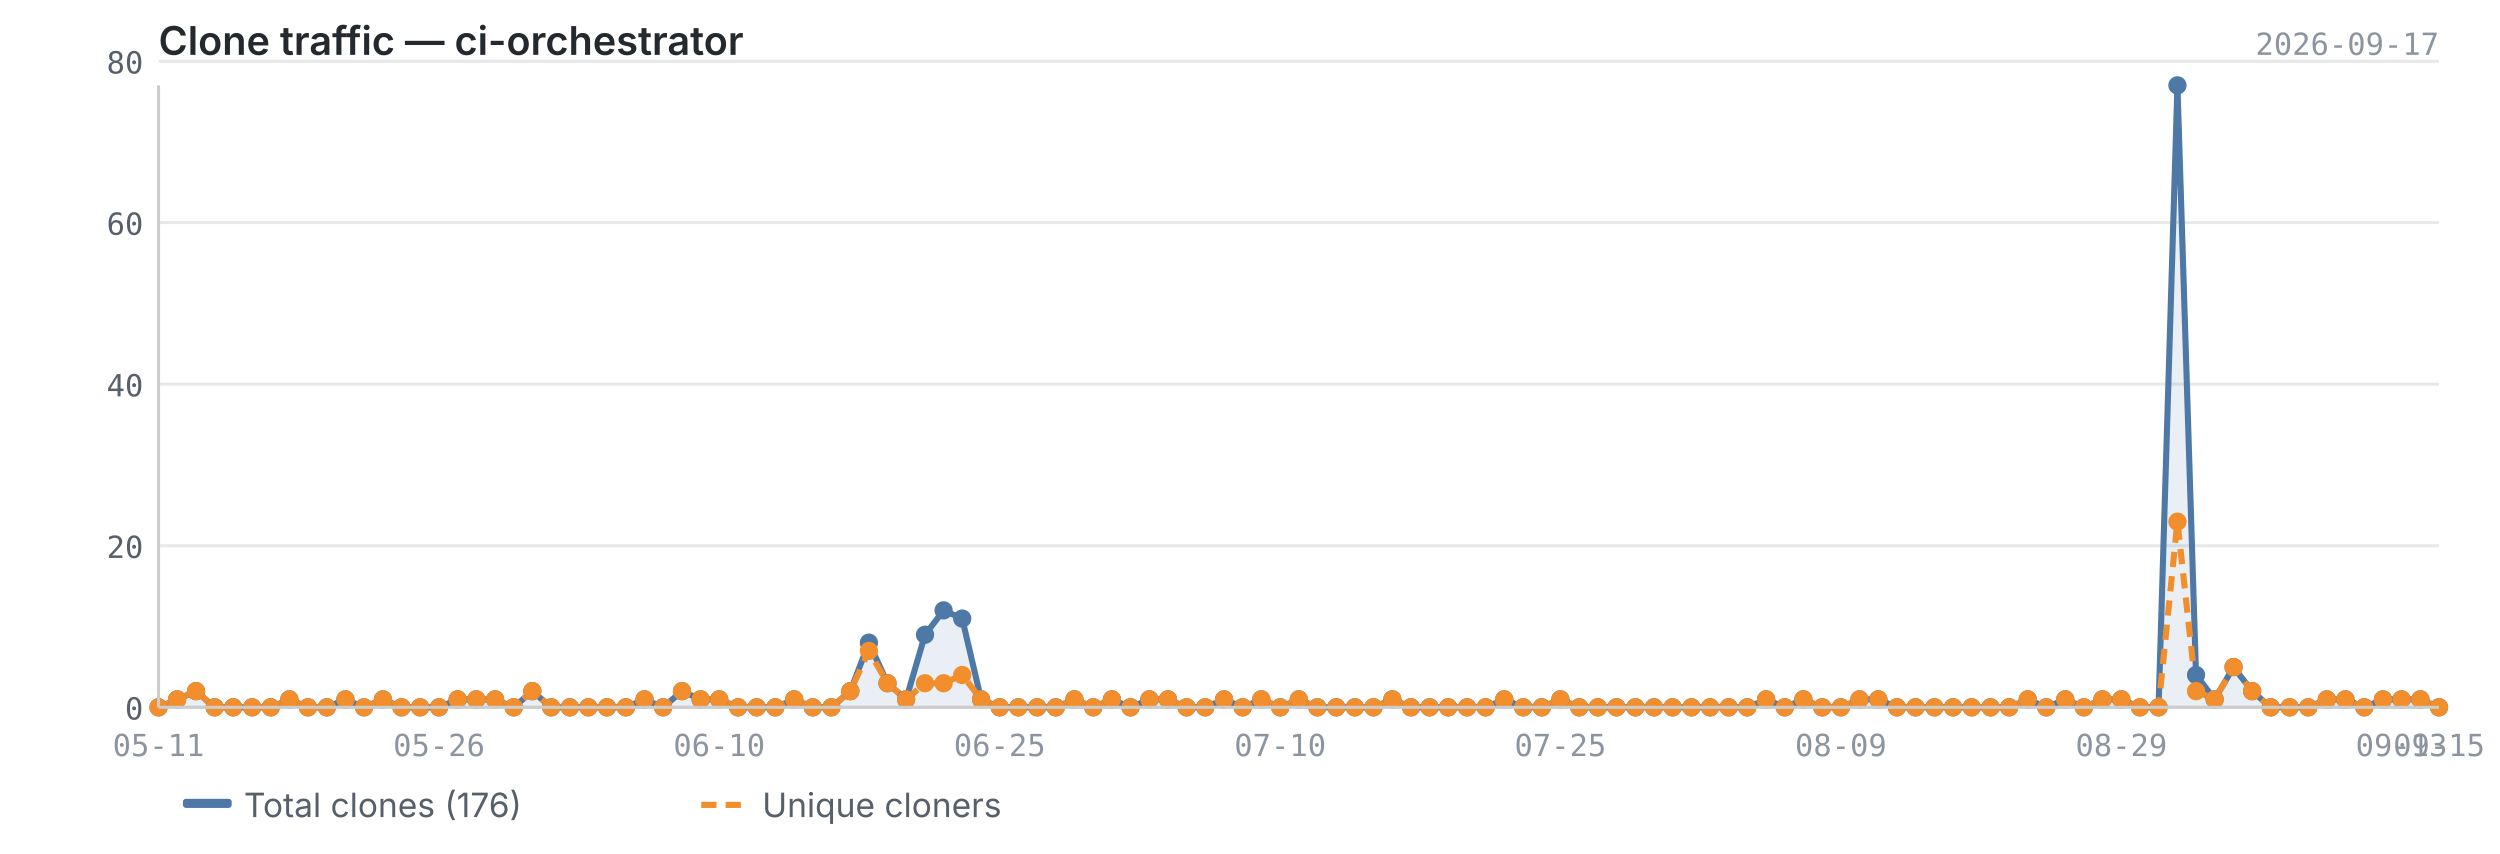
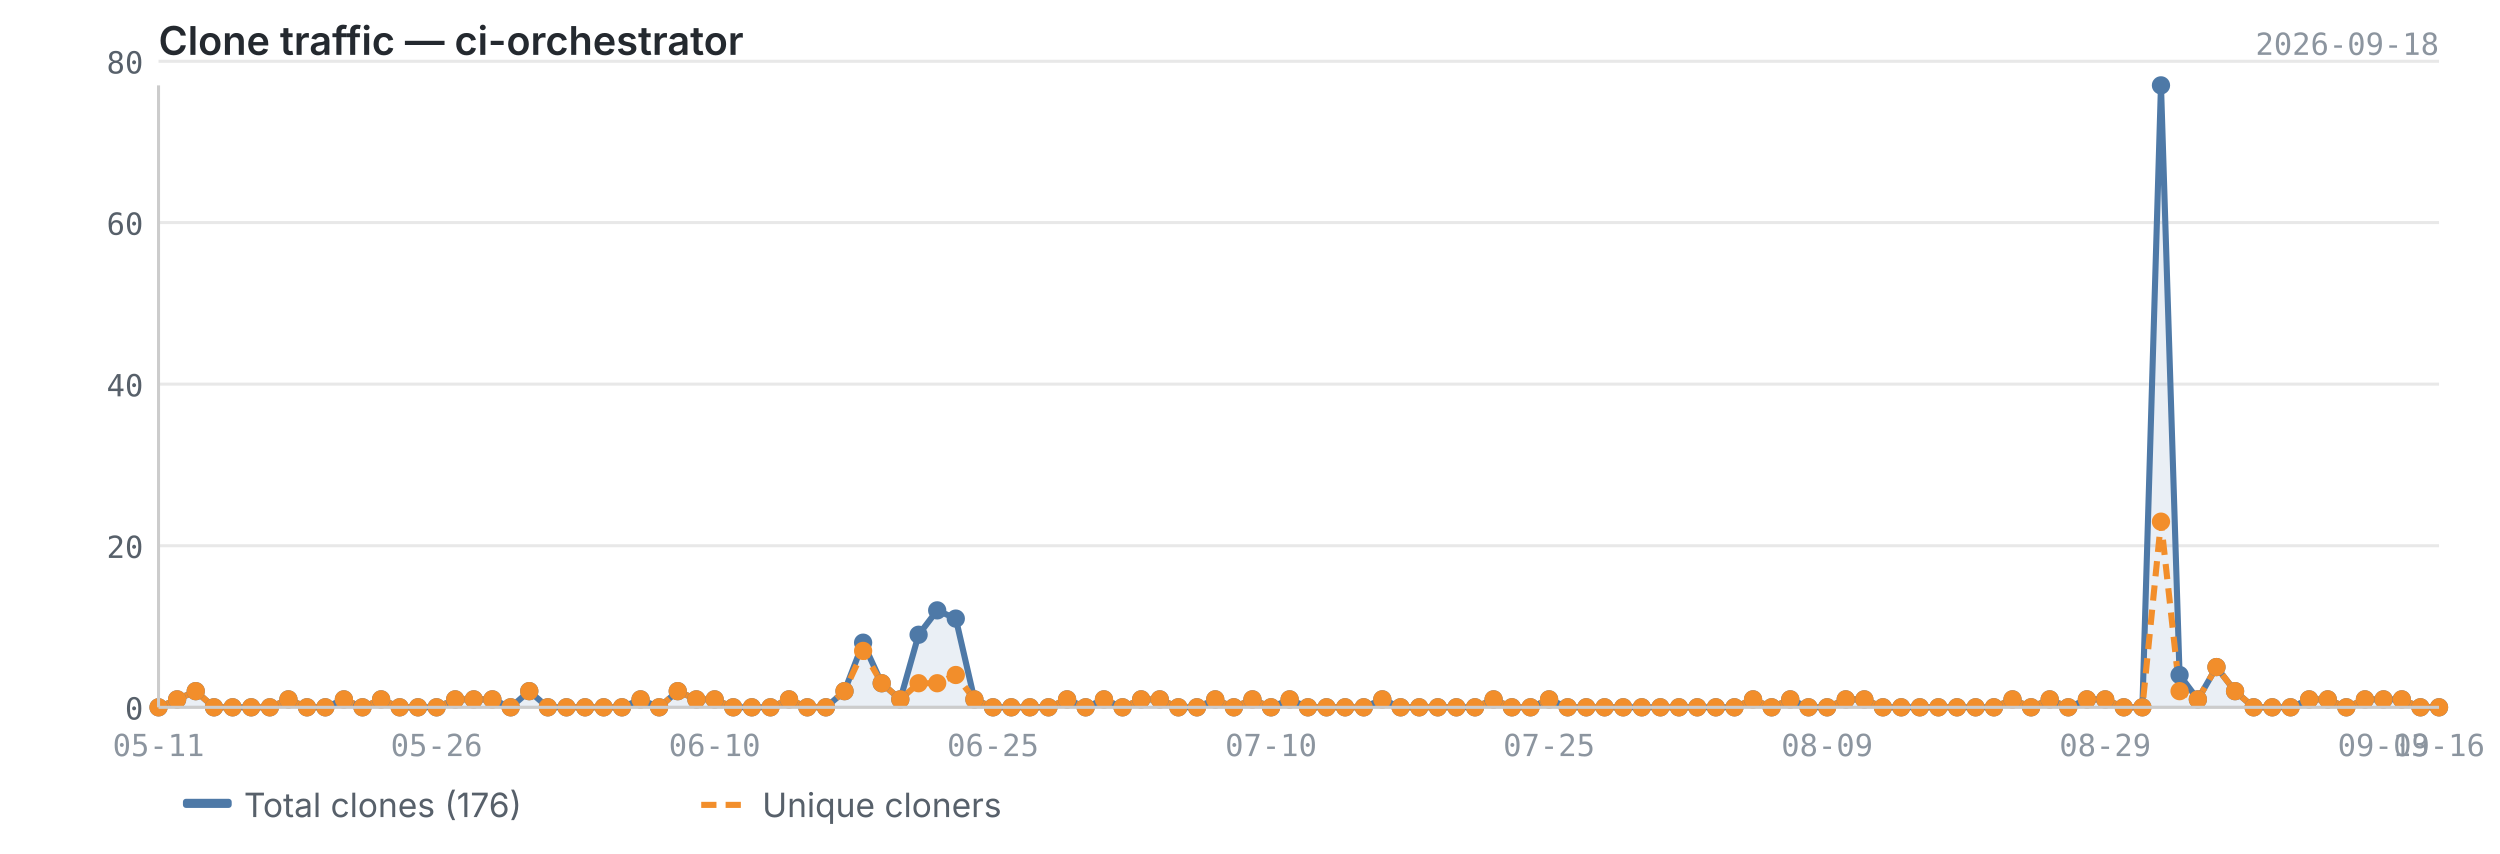
<svg xmlns="http://www.w3.org/2000/svg" viewBox="0 0 820 280" width="820" height="280">
  <text x="52" y="18" font-size="13" font-weight="600" fill="#24292f" font-family="-apple-system, BlinkMacSystemFont, 'Segoe UI', sans-serif">Clone traffic — ci-orchestrator</text>
-   <text x="800" y="18" font-size="10" fill="#8c959f" font-family="ui-monospace, SFMono-Regular, 'SF Mono', Menlo, monospace" text-anchor="end">2026-09-17</text>
+   <text x="800" y="18" font-size="10" fill="#8c959f" font-family="ui-monospace, SFMono-Regular, 'SF Mono', Menlo, monospace" text-anchor="end">2026-09-18</text>
  <line x1="52" y1="232.0" x2="800" y2="232.0" stroke="#e8e8e8" stroke-width="1" />
  <line x1="52" y1="179.0" x2="800" y2="179.0" stroke="#e8e8e8" stroke-width="1" />
  <line x1="52" y1="126.0" x2="800" y2="126.0" stroke="#e8e8e8" stroke-width="1" />
  <line x1="52" y1="73.0" x2="800" y2="73.0" stroke="#e8e8e8" stroke-width="1" />
  <line x1="52" y1="20.1" x2="800" y2="20.1" stroke="#e8e8e8" stroke-width="1" />
-   <path d="M52.0,232.0 L52.0,232.0 L58.1,229.4 L64.3,226.7 L70.4,232.0 L76.5,232.0 L82.7,232.0 L88.8,232.0 L94.9,229.4 L101.0,232.0 L107.2,232.0 L113.3,229.4 L119.4,232.0 L125.6,229.4 L131.7,232.0 L137.8,232.0 L144.0,232.0 L150.1,229.4 L156.2,229.4 L162.4,229.4 L168.5,232.0 L174.6,226.7 L180.8,232.0 L186.9,232.0 L193.0,232.0 L199.1,232.0 L205.3,232.0 L211.4,229.4 L217.5,232.0 L223.7,226.7 L229.8,229.4 L235.9,229.4 L242.1,232.0 L248.2,232.0 L254.3,232.0 L260.5,229.4 L266.6,232.0 L272.7,232.0 L278.9,226.7 L285.0,210.8 L291.1,224.1 L297.2,229.4 L303.4,208.2 L309.5,200.2 L315.6,202.9 L321.8,229.4 L327.9,232.0 L334.0,232.0 L340.2,232.0 L346.3,232.0 L352.4,229.4 L358.6,232.0 L364.7,229.4 L370.8,232.0 L377.0,229.4 L383.1,229.4 L389.2,232.0 L395.3,232.0 L401.5,229.4 L407.6,232.0 L413.7,229.4 L419.9,232.0 L426.0,229.4 L432.1,232.0 L438.3,232.0 L444.4,232.0 L450.5,232.0 L456.7,229.4 L462.8,232.0 L468.9,232.0 L475.0,232.0 L481.2,232.0 L487.3,232.0 L493.4,229.4 L499.6,232.0 L505.7,232.0 L511.8,229.4 L518.0,232.0 L524.1,232.0 L530.2,232.0 L536.4,232.0 L542.5,232.0 L548.6,232.0 L554.8,232.0 L560.9,232.0 L567.0,232.0 L573.1,232.0 L579.3,229.4 L585.4,232.0 L591.5,229.4 L597.7,232.0 L603.8,232.0 L609.9,229.4 L616.1,229.4 L622.2,232.0 L628.3,232.0 L634.5,232.0 L640.6,232.0 L646.7,232.0 L652.9,232.0 L659.0,232.0 L665.1,229.4 L671.2,232.0 L677.4,229.4 L683.5,232.0 L689.6,229.4 L695.8,229.4 L701.9,232.0 L708.0,232.0 L714.2,28.0 L720.3,221.4 L726.4,229.4 L732.6,218.8 L738.7,226.7 L744.8,232.0 L751.0,232.0 L757.1,232.0 L763.2,229.4 L769.3,229.4 L775.5,232.0 L781.6,229.4 L787.7,229.4 L793.9,229.4 L800.0,232.0 L800.0,232.0 L52.0,232.0Z" fill="#4e79a7" opacity="0.12" />
-   <polyline points="52.0,232.0 58.1,229.4 64.3,226.7 70.4,232.0 76.5,232.0 82.7,232.0 88.8,232.0 94.9,229.4 101.0,232.0 107.2,232.0 113.3,229.4 119.4,232.0 125.6,229.4 131.7,232.0 137.8,232.0 144.0,232.0 150.1,229.4 156.2,229.4 162.4,229.4 168.5,232.0 174.6,226.7 180.8,232.0 186.9,232.0 193.0,232.0 199.1,232.0 205.3,232.0 211.4,229.4 217.5,232.0 223.7,226.7 229.8,229.4 235.9,229.4 242.1,232.0 248.2,232.0 254.3,232.0 260.5,229.4 266.6,232.0 272.7,232.0 278.9,226.7 285.0,210.8 291.1,224.1 297.2,229.4 303.4,208.2 309.5,200.2 315.6,202.9 321.8,229.4 327.9,232.0 334.0,232.0 340.2,232.0 346.3,232.0 352.4,229.4 358.6,232.0 364.7,229.4 370.8,232.0 377.0,229.4 383.1,229.4 389.2,232.0 395.3,232.0 401.5,229.4 407.6,232.0 413.7,229.4 419.9,232.0 426.0,229.4 432.1,232.0 438.3,232.0 444.4,232.0 450.5,232.0 456.7,229.4 462.8,232.0 468.9,232.0 475.0,232.0 481.2,232.0 487.3,232.0 493.4,229.4 499.6,232.0 505.7,232.0 511.8,229.4 518.0,232.0 524.1,232.0 530.2,232.0 536.4,232.0 542.5,232.0 548.6,232.0 554.8,232.0 560.9,232.0 567.0,232.0 573.1,232.0 579.3,229.4 585.4,232.0 591.5,229.4 597.7,232.0 603.8,232.0 609.9,229.4 616.1,229.4 622.2,232.0 628.3,232.0 634.5,232.0 640.6,232.0 646.7,232.0 652.9,232.0 659.0,232.0 665.1,229.4 671.2,232.0 677.4,229.4 683.5,232.0 689.6,229.4 695.8,229.4 701.9,232.0 708.0,232.0 714.2,28.0 720.3,221.4 726.4,229.4 732.6,218.8 738.7,226.7 744.8,232.0 751.0,232.0 757.1,232.0 763.2,229.4 769.3,229.4 775.5,232.0 781.6,229.4 787.7,229.4 793.9,229.4 800.0,232.0" fill="none" stroke="#4e79a7" stroke-width="2" stroke-linejoin="round" />
-   <polyline points="52.0,232.0 58.1,229.4 64.3,226.7 70.4,232.0 76.5,232.0 82.7,232.0 88.8,232.0 94.9,229.4 101.0,232.0 107.2,232.0 113.3,229.4 119.4,232.0 125.6,229.4 131.7,232.0 137.8,232.0 144.0,232.0 150.1,229.4 156.2,229.4 162.4,229.4 168.5,232.0 174.6,226.7 180.8,232.0 186.9,232.0 193.0,232.0 199.1,232.0 205.3,232.0 211.4,229.4 217.5,232.0 223.7,226.7 229.8,229.4 235.9,229.4 242.1,232.0 248.2,232.0 254.3,232.0 260.5,229.4 266.6,232.0 272.7,232.0 278.9,226.7 285.0,213.5 291.1,224.1 297.2,229.4 303.4,224.1 309.5,224.1 315.6,221.4 321.8,229.4 327.9,232.0 334.0,232.0 340.2,232.0 346.3,232.0 352.4,229.4 358.6,232.0 364.7,229.4 370.8,232.0 377.0,229.4 383.1,229.4 389.2,232.0 395.3,232.0 401.5,229.4 407.6,232.0 413.7,229.4 419.9,232.0 426.0,229.4 432.1,232.0 438.3,232.0 444.4,232.0 450.5,232.0 456.7,229.4 462.8,232.0 468.9,232.0 475.0,232.0 481.2,232.0 487.3,232.0 493.4,229.4 499.6,232.0 505.7,232.0 511.8,229.4 518.0,232.0 524.1,232.0 530.2,232.0 536.4,232.0 542.5,232.0 548.6,232.0 554.8,232.0 560.9,232.0 567.0,232.0 573.1,232.0 579.3,229.4 585.4,232.0 591.5,229.4 597.7,232.0 603.8,232.0 609.9,229.4 616.1,229.4 622.2,232.0 628.3,232.0 634.5,232.0 640.6,232.0 646.7,232.0 652.9,232.0 659.0,232.0 665.1,229.4 671.2,232.0 677.4,229.4 683.5,232.0 689.6,229.4 695.8,229.4 701.9,232.0 708.0,232.0 714.2,171.1 720.3,226.7 726.4,229.4 732.6,218.8 738.7,226.7 744.8,232.0 751.0,232.0 757.1,232.0 763.2,229.4 769.3,229.4 775.5,232.0 781.6,229.4 787.7,229.4 793.9,229.4 800.0,232.0" fill="none" stroke="#f28e2b" stroke-width="2" stroke-linejoin="round" stroke-dasharray="5,3" />
+   <path d="M52.0,232.0 L52.0,232.0 L58.1,229.4 L64.2,226.7 L70.2,232.0 L76.3,232.0 L82.4,232.0 L88.5,232.0 L94.6,229.4 L100.7,232.0 L106.7,232.0 L112.8,229.4 L118.9,232.0 L125.0,229.4 L131.1,232.0 L137.1,232.0 L143.2,232.0 L149.3,229.4 L155.4,229.4 L161.5,229.4 L167.5,232.0 L173.6,226.7 L179.7,232.0 L185.8,232.0 L191.9,232.0 L198.0,232.0 L204.0,232.0 L210.1,229.4 L216.2,232.0 L222.3,226.7 L228.4,229.4 L234.4,229.4 L240.5,232.0 L246.6,232.0 L252.7,232.0 L258.8,229.4 L264.8,232.0 L270.9,232.0 L277.0,226.7 L283.1,210.8 L289.2,224.1 L295.3,229.4 L301.3,208.2 L307.4,200.2 L313.5,202.9 L319.6,229.4 L325.7,232.0 L331.7,232.0 L337.8,232.0 L343.9,232.0 L350.0,229.4 L356.1,232.0 L362.1,229.4 L368.2,232.0 L374.3,229.4 L380.4,229.4 L386.5,232.0 L392.6,232.0 L398.6,229.4 L404.7,232.0 L410.8,229.4 L416.9,232.0 L423.0,229.4 L429.0,232.0 L435.1,232.0 L441.2,232.0 L447.3,232.0 L453.4,229.4 L459.4,232.0 L465.5,232.0 L471.6,232.0 L477.7,232.0 L483.8,232.0 L489.9,229.4 L495.9,232.0 L502.0,232.0 L508.1,229.4 L514.2,232.0 L520.3,232.0 L526.3,232.0 L532.4,232.0 L538.5,232.0 L544.6,232.0 L550.7,232.0 L556.7,232.0 L562.8,232.0 L568.9,232.0 L575.0,229.4 L581.1,232.0 L587.2,229.4 L593.2,232.0 L599.3,232.0 L605.4,229.4 L611.5,229.4 L617.6,232.0 L623.6,232.0 L629.7,232.0 L635.8,232.0 L641.9,232.0 L648.0,232.0 L654.0,232.0 L660.1,229.4 L666.2,232.0 L672.3,229.4 L678.4,232.0 L684.5,229.4 L690.5,229.4 L696.6,232.0 L702.7,232.0 L708.8,28.0 L714.9,221.4 L720.9,229.4 L727.0,218.8 L733.1,226.7 L739.2,232.0 L745.3,232.0 L751.3,232.0 L757.4,229.4 L763.5,229.4 L769.6,232.0 L775.7,229.4 L781.8,229.4 L787.8,229.4 L793.9,232.0 L800.0,232.0 L800.0,232.0 L52.0,232.0Z" fill="#4e79a7" opacity="0.12" />
+   <polyline points="52.0,232.0 58.1,229.4 64.2,226.7 70.2,232.0 76.3,232.0 82.4,232.0 88.5,232.0 94.6,229.4 100.7,232.0 106.7,232.0 112.8,229.4 118.9,232.0 125.0,229.4 131.1,232.0 137.1,232.0 143.2,232.0 149.3,229.4 155.4,229.4 161.5,229.4 167.5,232.0 173.6,226.7 179.7,232.0 185.8,232.0 191.9,232.0 198.0,232.0 204.0,232.0 210.1,229.4 216.2,232.0 222.3,226.7 228.4,229.4 234.4,229.4 240.5,232.0 246.6,232.0 252.7,232.0 258.8,229.4 264.8,232.0 270.9,232.0 277.0,226.7 283.1,210.8 289.2,224.1 295.3,229.4 301.3,208.2 307.4,200.2 313.5,202.9 319.6,229.4 325.7,232.0 331.7,232.0 337.8,232.0 343.9,232.0 350.0,229.4 356.1,232.0 362.1,229.4 368.2,232.0 374.3,229.4 380.4,229.4 386.5,232.0 392.6,232.0 398.6,229.4 404.7,232.0 410.8,229.4 416.9,232.0 423.0,229.4 429.0,232.0 435.1,232.0 441.2,232.0 447.3,232.0 453.4,229.4 459.4,232.0 465.5,232.0 471.6,232.0 477.7,232.0 483.8,232.0 489.9,229.4 495.9,232.0 502.0,232.0 508.1,229.4 514.2,232.0 520.3,232.0 526.3,232.0 532.4,232.0 538.5,232.0 544.6,232.0 550.7,232.0 556.7,232.0 562.8,232.0 568.9,232.0 575.0,229.4 581.1,232.0 587.2,229.4 593.2,232.0 599.3,232.0 605.4,229.4 611.5,229.4 617.6,232.0 623.6,232.0 629.7,232.0 635.8,232.0 641.9,232.0 648.0,232.0 654.0,232.0 660.1,229.4 666.2,232.0 672.3,229.4 678.4,232.0 684.5,229.4 690.5,229.4 696.6,232.0 702.7,232.0 708.8,28.0 714.9,221.4 720.9,229.4 727.0,218.8 733.1,226.7 739.2,232.0 745.3,232.0 751.3,232.0 757.4,229.4 763.5,229.4 769.6,232.0 775.7,229.4 781.8,229.4 787.8,229.4 793.9,232.0 800.0,232.0" fill="none" stroke="#4e79a7" stroke-width="2" stroke-linejoin="round" />
+   <polyline points="52.0,232.0 58.1,229.4 64.2,226.7 70.2,232.0 76.3,232.0 82.4,232.0 88.5,232.0 94.6,229.4 100.7,232.0 106.7,232.0 112.8,229.4 118.9,232.0 125.0,229.4 131.1,232.0 137.1,232.0 143.2,232.0 149.3,229.4 155.4,229.4 161.5,229.4 167.5,232.0 173.6,226.7 179.7,232.0 185.8,232.0 191.9,232.0 198.0,232.0 204.0,232.0 210.1,229.4 216.2,232.0 222.3,226.7 228.4,229.4 234.4,229.4 240.5,232.0 246.6,232.0 252.7,232.0 258.8,229.4 264.8,232.0 270.9,232.0 277.0,226.7 283.1,213.5 289.2,224.1 295.3,229.4 301.3,224.1 307.4,224.1 313.5,221.4 319.6,229.4 325.7,232.0 331.7,232.0 337.8,232.0 343.9,232.0 350.0,229.4 356.1,232.0 362.1,229.4 368.2,232.0 374.3,229.4 380.4,229.4 386.5,232.0 392.6,232.0 398.6,229.4 404.7,232.0 410.8,229.4 416.9,232.0 423.0,229.4 429.0,232.0 435.1,232.0 441.2,232.0 447.3,232.0 453.4,229.4 459.4,232.0 465.5,232.0 471.6,232.0 477.7,232.0 483.8,232.0 489.9,229.4 495.9,232.0 502.0,232.0 508.1,229.4 514.2,232.0 520.3,232.0 526.3,232.0 532.4,232.0 538.5,232.0 544.6,232.0 550.7,232.0 556.7,232.0 562.8,232.0 568.9,232.0 575.0,229.4 581.1,232.0 587.2,229.4 593.2,232.0 599.3,232.0 605.4,229.4 611.5,229.4 617.6,232.0 623.6,232.0 629.7,232.0 635.8,232.0 641.9,232.0 648.0,232.0 654.0,232.0 660.1,229.4 666.2,232.0 672.3,229.4 678.4,232.0 684.5,229.4 690.5,229.4 696.6,232.0 702.7,232.0 708.8,171.1 714.9,226.7 720.9,229.4 727.0,218.8 733.1,226.7 739.2,232.0 745.3,232.0 751.3,232.0 757.4,229.4 763.5,229.4 769.6,232.0 775.7,229.4 781.8,229.4 787.8,229.4 793.9,232.0 800.0,232.0" fill="none" stroke="#f28e2b" stroke-width="2" stroke-linejoin="round" stroke-dasharray="5,3" />
  <circle cx="52.0" cy="232.0" r="3" fill="#4e79a7" />
  <circle cx="58.1" cy="229.4" r="3" fill="#4e79a7" />
-   <circle cx="64.3" cy="226.7" r="3" fill="#4e79a7" />
-   <circle cx="70.4" cy="232.0" r="3" fill="#4e79a7" />
-   <circle cx="76.5" cy="232.0" r="3" fill="#4e79a7" />
-   <circle cx="82.7" cy="232.0" r="3" fill="#4e79a7" />
-   <circle cx="88.8" cy="232.0" r="3" fill="#4e79a7" />
-   <circle cx="94.9" cy="229.4" r="3" fill="#4e79a7" />
-   <circle cx="101.0" cy="232.0" r="3" fill="#4e79a7" />
-   <circle cx="107.2" cy="232.0" r="3" fill="#4e79a7" />
-   <circle cx="113.3" cy="229.4" r="3" fill="#4e79a7" />
-   <circle cx="119.4" cy="232.0" r="3" fill="#4e79a7" />
-   <circle cx="125.6" cy="229.4" r="3" fill="#4e79a7" />
-   <circle cx="131.7" cy="232.0" r="3" fill="#4e79a7" />
-   <circle cx="137.8" cy="232.0" r="3" fill="#4e79a7" />
-   <circle cx="144.0" cy="232.0" r="3" fill="#4e79a7" />
-   <circle cx="150.1" cy="229.4" r="3" fill="#4e79a7" />
-   <circle cx="156.2" cy="229.4" r="3" fill="#4e79a7" />
-   <circle cx="162.4" cy="229.4" r="3" fill="#4e79a7" />
-   <circle cx="168.5" cy="232.0" r="3" fill="#4e79a7" />
-   <circle cx="174.6" cy="226.7" r="3" fill="#4e79a7" />
-   <circle cx="180.8" cy="232.0" r="3" fill="#4e79a7" />
-   <circle cx="186.9" cy="232.0" r="3" fill="#4e79a7" />
-   <circle cx="193.0" cy="232.0" r="3" fill="#4e79a7" />
-   <circle cx="199.1" cy="232.0" r="3" fill="#4e79a7" />
-   <circle cx="205.3" cy="232.0" r="3" fill="#4e79a7" />
-   <circle cx="211.4" cy="229.4" r="3" fill="#4e79a7" />
-   <circle cx="217.5" cy="232.0" r="3" fill="#4e79a7" />
-   <circle cx="223.7" cy="226.7" r="3" fill="#4e79a7" />
-   <circle cx="229.8" cy="229.4" r="3" fill="#4e79a7" />
-   <circle cx="235.9" cy="229.4" r="3" fill="#4e79a7" />
-   <circle cx="242.1" cy="232.0" r="3" fill="#4e79a7" />
-   <circle cx="248.2" cy="232.0" r="3" fill="#4e79a7" />
-   <circle cx="254.3" cy="232.0" r="3" fill="#4e79a7" />
-   <circle cx="260.5" cy="229.4" r="3" fill="#4e79a7" />
-   <circle cx="266.6" cy="232.0" r="3" fill="#4e79a7" />
-   <circle cx="272.7" cy="232.0" r="3" fill="#4e79a7" />
-   <circle cx="278.9" cy="226.7" r="3" fill="#4e79a7" />
-   <circle cx="285.0" cy="210.8" r="3" fill="#4e79a7" />
-   <circle cx="291.1" cy="224.1" r="3" fill="#4e79a7" />
-   <circle cx="297.2" cy="229.4" r="3" fill="#4e79a7" />
-   <circle cx="303.4" cy="208.2" r="3" fill="#4e79a7" />
-   <circle cx="309.5" cy="200.2" r="3" fill="#4e79a7" />
-   <circle cx="315.6" cy="202.9" r="3" fill="#4e79a7" />
-   <circle cx="321.8" cy="229.4" r="3" fill="#4e79a7" />
-   <circle cx="327.9" cy="232.0" r="3" fill="#4e79a7" />
-   <circle cx="334.0" cy="232.0" r="3" fill="#4e79a7" />
-   <circle cx="340.2" cy="232.0" r="3" fill="#4e79a7" />
-   <circle cx="346.3" cy="232.0" r="3" fill="#4e79a7" />
-   <circle cx="352.4" cy="229.4" r="3" fill="#4e79a7" />
-   <circle cx="358.6" cy="232.0" r="3" fill="#4e79a7" />
-   <circle cx="364.7" cy="229.4" r="3" fill="#4e79a7" />
-   <circle cx="370.8" cy="232.0" r="3" fill="#4e79a7" />
-   <circle cx="377.0" cy="229.4" r="3" fill="#4e79a7" />
-   <circle cx="383.1" cy="229.4" r="3" fill="#4e79a7" />
-   <circle cx="389.2" cy="232.0" r="3" fill="#4e79a7" />
-   <circle cx="395.3" cy="232.0" r="3" fill="#4e79a7" />
-   <circle cx="401.5" cy="229.4" r="3" fill="#4e79a7" />
-   <circle cx="407.6" cy="232.0" r="3" fill="#4e79a7" />
-   <circle cx="413.7" cy="229.4" r="3" fill="#4e79a7" />
-   <circle cx="419.9" cy="232.0" r="3" fill="#4e79a7" />
-   <circle cx="426.0" cy="229.4" r="3" fill="#4e79a7" />
-   <circle cx="432.1" cy="232.0" r="3" fill="#4e79a7" />
-   <circle cx="438.3" cy="232.0" r="3" fill="#4e79a7" />
-   <circle cx="444.4" cy="232.0" r="3" fill="#4e79a7" />
-   <circle cx="450.5" cy="232.0" r="3" fill="#4e79a7" />
-   <circle cx="456.7" cy="229.4" r="3" fill="#4e79a7" />
-   <circle cx="462.8" cy="232.0" r="3" fill="#4e79a7" />
-   <circle cx="468.9" cy="232.0" r="3" fill="#4e79a7" />
-   <circle cx="475.0" cy="232.0" r="3" fill="#4e79a7" />
-   <circle cx="481.2" cy="232.0" r="3" fill="#4e79a7" />
-   <circle cx="487.3" cy="232.0" r="3" fill="#4e79a7" />
-   <circle cx="493.4" cy="229.4" r="3" fill="#4e79a7" />
-   <circle cx="499.6" cy="232.0" r="3" fill="#4e79a7" />
-   <circle cx="505.7" cy="232.0" r="3" fill="#4e79a7" />
-   <circle cx="511.8" cy="229.4" r="3" fill="#4e79a7" />
-   <circle cx="518.0" cy="232.0" r="3" fill="#4e79a7" />
-   <circle cx="524.1" cy="232.0" r="3" fill="#4e79a7" />
-   <circle cx="530.2" cy="232.0" r="3" fill="#4e79a7" />
-   <circle cx="536.4" cy="232.0" r="3" fill="#4e79a7" />
-   <circle cx="542.5" cy="232.0" r="3" fill="#4e79a7" />
-   <circle cx="548.6" cy="232.0" r="3" fill="#4e79a7" />
-   <circle cx="554.8" cy="232.0" r="3" fill="#4e79a7" />
-   <circle cx="560.9" cy="232.0" r="3" fill="#4e79a7" />
-   <circle cx="567.0" cy="232.0" r="3" fill="#4e79a7" />
-   <circle cx="573.1" cy="232.0" r="3" fill="#4e79a7" />
-   <circle cx="579.3" cy="229.4" r="3" fill="#4e79a7" />
-   <circle cx="585.4" cy="232.0" r="3" fill="#4e79a7" />
-   <circle cx="591.5" cy="229.4" r="3" fill="#4e79a7" />
-   <circle cx="597.7" cy="232.0" r="3" fill="#4e79a7" />
-   <circle cx="603.8" cy="232.0" r="3" fill="#4e79a7" />
-   <circle cx="609.9" cy="229.4" r="3" fill="#4e79a7" />
-   <circle cx="616.1" cy="229.4" r="3" fill="#4e79a7" />
-   <circle cx="622.2" cy="232.0" r="3" fill="#4e79a7" />
-   <circle cx="628.3" cy="232.0" r="3" fill="#4e79a7" />
-   <circle cx="634.5" cy="232.0" r="3" fill="#4e79a7" />
-   <circle cx="640.6" cy="232.0" r="3" fill="#4e79a7" />
-   <circle cx="646.7" cy="232.0" r="3" fill="#4e79a7" />
-   <circle cx="652.9" cy="232.0" r="3" fill="#4e79a7" />
-   <circle cx="659.0" cy="232.0" r="3" fill="#4e79a7" />
-   <circle cx="665.1" cy="229.4" r="3" fill="#4e79a7" />
-   <circle cx="671.2" cy="232.0" r="3" fill="#4e79a7" />
-   <circle cx="677.4" cy="229.4" r="3" fill="#4e79a7" />
-   <circle cx="683.5" cy="232.0" r="3" fill="#4e79a7" />
-   <circle cx="689.6" cy="229.4" r="3" fill="#4e79a7" />
-   <circle cx="695.8" cy="229.4" r="3" fill="#4e79a7" />
-   <circle cx="701.9" cy="232.0" r="3" fill="#4e79a7" />
-   <circle cx="708.0" cy="232.0" r="3" fill="#4e79a7" />
-   <circle cx="714.2" cy="28.0" r="3" fill="#4e79a7" />
-   <circle cx="720.3" cy="221.4" r="3" fill="#4e79a7" />
-   <circle cx="726.4" cy="229.4" r="3" fill="#4e79a7" />
-   <circle cx="732.6" cy="218.8" r="3" fill="#4e79a7" />
-   <circle cx="738.7" cy="226.7" r="3" fill="#4e79a7" />
-   <circle cx="744.8" cy="232.0" r="3" fill="#4e79a7" />
-   <circle cx="751.0" cy="232.0" r="3" fill="#4e79a7" />
-   <circle cx="757.1" cy="232.0" r="3" fill="#4e79a7" />
-   <circle cx="763.2" cy="229.4" r="3" fill="#4e79a7" />
-   <circle cx="769.3" cy="229.4" r="3" fill="#4e79a7" />
-   <circle cx="775.5" cy="232.0" r="3" fill="#4e79a7" />
-   <circle cx="781.6" cy="229.4" r="3" fill="#4e79a7" />
-   <circle cx="787.7" cy="229.4" r="3" fill="#4e79a7" />
-   <circle cx="793.9" cy="229.4" r="3" fill="#4e79a7" />
+   <circle cx="64.2" cy="226.7" r="3" fill="#4e79a7" />
+   <circle cx="70.2" cy="232.0" r="3" fill="#4e79a7" />
+   <circle cx="76.3" cy="232.0" r="3" fill="#4e79a7" />
+   <circle cx="82.4" cy="232.0" r="3" fill="#4e79a7" />
+   <circle cx="88.5" cy="232.0" r="3" fill="#4e79a7" />
+   <circle cx="94.6" cy="229.4" r="3" fill="#4e79a7" />
+   <circle cx="100.7" cy="232.0" r="3" fill="#4e79a7" />
+   <circle cx="106.7" cy="232.0" r="3" fill="#4e79a7" />
+   <circle cx="112.8" cy="229.4" r="3" fill="#4e79a7" />
+   <circle cx="118.9" cy="232.0" r="3" fill="#4e79a7" />
+   <circle cx="125.0" cy="229.4" r="3" fill="#4e79a7" />
+   <circle cx="131.1" cy="232.0" r="3" fill="#4e79a7" />
+   <circle cx="137.1" cy="232.0" r="3" fill="#4e79a7" />
+   <circle cx="143.2" cy="232.0" r="3" fill="#4e79a7" />
+   <circle cx="149.3" cy="229.4" r="3" fill="#4e79a7" />
+   <circle cx="155.4" cy="229.4" r="3" fill="#4e79a7" />
+   <circle cx="161.5" cy="229.4" r="3" fill="#4e79a7" />
+   <circle cx="167.5" cy="232.0" r="3" fill="#4e79a7" />
+   <circle cx="173.6" cy="226.7" r="3" fill="#4e79a7" />
+   <circle cx="179.7" cy="232.0" r="3" fill="#4e79a7" />
+   <circle cx="185.8" cy="232.0" r="3" fill="#4e79a7" />
+   <circle cx="191.9" cy="232.0" r="3" fill="#4e79a7" />
+   <circle cx="198.0" cy="232.0" r="3" fill="#4e79a7" />
+   <circle cx="204.0" cy="232.0" r="3" fill="#4e79a7" />
+   <circle cx="210.1" cy="229.4" r="3" fill="#4e79a7" />
+   <circle cx="216.2" cy="232.0" r="3" fill="#4e79a7" />
+   <circle cx="222.3" cy="226.7" r="3" fill="#4e79a7" />
+   <circle cx="228.4" cy="229.4" r="3" fill="#4e79a7" />
+   <circle cx="234.4" cy="229.4" r="3" fill="#4e79a7" />
+   <circle cx="240.5" cy="232.0" r="3" fill="#4e79a7" />
+   <circle cx="246.6" cy="232.0" r="3" fill="#4e79a7" />
+   <circle cx="252.7" cy="232.0" r="3" fill="#4e79a7" />
+   <circle cx="258.8" cy="229.4" r="3" fill="#4e79a7" />
+   <circle cx="264.8" cy="232.0" r="3" fill="#4e79a7" />
+   <circle cx="270.9" cy="232.0" r="3" fill="#4e79a7" />
+   <circle cx="277.0" cy="226.7" r="3" fill="#4e79a7" />
+   <circle cx="283.1" cy="210.8" r="3" fill="#4e79a7" />
+   <circle cx="289.2" cy="224.1" r="3" fill="#4e79a7" />
+   <circle cx="295.3" cy="229.4" r="3" fill="#4e79a7" />
+   <circle cx="301.3" cy="208.2" r="3" fill="#4e79a7" />
+   <circle cx="307.4" cy="200.2" r="3" fill="#4e79a7" />
+   <circle cx="313.5" cy="202.9" r="3" fill="#4e79a7" />
+   <circle cx="319.6" cy="229.4" r="3" fill="#4e79a7" />
+   <circle cx="325.7" cy="232.0" r="3" fill="#4e79a7" />
+   <circle cx="331.7" cy="232.0" r="3" fill="#4e79a7" />
+   <circle cx="337.8" cy="232.0" r="3" fill="#4e79a7" />
+   <circle cx="343.9" cy="232.0" r="3" fill="#4e79a7" />
+   <circle cx="350.0" cy="229.4" r="3" fill="#4e79a7" />
+   <circle cx="356.1" cy="232.0" r="3" fill="#4e79a7" />
+   <circle cx="362.1" cy="229.4" r="3" fill="#4e79a7" />
+   <circle cx="368.2" cy="232.0" r="3" fill="#4e79a7" />
+   <circle cx="374.3" cy="229.4" r="3" fill="#4e79a7" />
+   <circle cx="380.4" cy="229.4" r="3" fill="#4e79a7" />
+   <circle cx="386.5" cy="232.0" r="3" fill="#4e79a7" />
+   <circle cx="392.6" cy="232.0" r="3" fill="#4e79a7" />
+   <circle cx="398.6" cy="229.4" r="3" fill="#4e79a7" />
+   <circle cx="404.7" cy="232.0" r="3" fill="#4e79a7" />
+   <circle cx="410.8" cy="229.4" r="3" fill="#4e79a7" />
+   <circle cx="416.9" cy="232.0" r="3" fill="#4e79a7" />
+   <circle cx="423.0" cy="229.4" r="3" fill="#4e79a7" />
+   <circle cx="429.0" cy="232.0" r="3" fill="#4e79a7" />
+   <circle cx="435.1" cy="232.0" r="3" fill="#4e79a7" />
+   <circle cx="441.2" cy="232.0" r="3" fill="#4e79a7" />
+   <circle cx="447.3" cy="232.0" r="3" fill="#4e79a7" />
+   <circle cx="453.4" cy="229.4" r="3" fill="#4e79a7" />
+   <circle cx="459.4" cy="232.0" r="3" fill="#4e79a7" />
+   <circle cx="465.5" cy="232.0" r="3" fill="#4e79a7" />
+   <circle cx="471.6" cy="232.0" r="3" fill="#4e79a7" />
+   <circle cx="477.7" cy="232.0" r="3" fill="#4e79a7" />
+   <circle cx="483.8" cy="232.0" r="3" fill="#4e79a7" />
+   <circle cx="489.9" cy="229.4" r="3" fill="#4e79a7" />
+   <circle cx="495.9" cy="232.0" r="3" fill="#4e79a7" />
+   <circle cx="502.0" cy="232.0" r="3" fill="#4e79a7" />
+   <circle cx="508.1" cy="229.4" r="3" fill="#4e79a7" />
+   <circle cx="514.2" cy="232.0" r="3" fill="#4e79a7" />
+   <circle cx="520.3" cy="232.0" r="3" fill="#4e79a7" />
+   <circle cx="526.3" cy="232.0" r="3" fill="#4e79a7" />
+   <circle cx="532.4" cy="232.0" r="3" fill="#4e79a7" />
+   <circle cx="538.5" cy="232.0" r="3" fill="#4e79a7" />
+   <circle cx="544.6" cy="232.0" r="3" fill="#4e79a7" />
+   <circle cx="550.7" cy="232.0" r="3" fill="#4e79a7" />
+   <circle cx="556.7" cy="232.0" r="3" fill="#4e79a7" />
+   <circle cx="562.8" cy="232.0" r="3" fill="#4e79a7" />
+   <circle cx="568.9" cy="232.0" r="3" fill="#4e79a7" />
+   <circle cx="575.0" cy="229.4" r="3" fill="#4e79a7" />
+   <circle cx="581.1" cy="232.0" r="3" fill="#4e79a7" />
+   <circle cx="587.2" cy="229.4" r="3" fill="#4e79a7" />
+   <circle cx="593.2" cy="232.0" r="3" fill="#4e79a7" />
+   <circle cx="599.3" cy="232.0" r="3" fill="#4e79a7" />
+   <circle cx="605.4" cy="229.4" r="3" fill="#4e79a7" />
+   <circle cx="611.5" cy="229.4" r="3" fill="#4e79a7" />
+   <circle cx="617.6" cy="232.0" r="3" fill="#4e79a7" />
+   <circle cx="623.6" cy="232.0" r="3" fill="#4e79a7" />
+   <circle cx="629.7" cy="232.0" r="3" fill="#4e79a7" />
+   <circle cx="635.8" cy="232.0" r="3" fill="#4e79a7" />
+   <circle cx="641.9" cy="232.0" r="3" fill="#4e79a7" />
+   <circle cx="648.0" cy="232.0" r="3" fill="#4e79a7" />
+   <circle cx="654.0" cy="232.0" r="3" fill="#4e79a7" />
+   <circle cx="660.1" cy="229.4" r="3" fill="#4e79a7" />
+   <circle cx="666.2" cy="232.0" r="3" fill="#4e79a7" />
+   <circle cx="672.3" cy="229.4" r="3" fill="#4e79a7" />
+   <circle cx="678.4" cy="232.0" r="3" fill="#4e79a7" />
+   <circle cx="684.5" cy="229.4" r="3" fill="#4e79a7" />
+   <circle cx="690.5" cy="229.4" r="3" fill="#4e79a7" />
+   <circle cx="696.6" cy="232.0" r="3" fill="#4e79a7" />
+   <circle cx="702.7" cy="232.0" r="3" fill="#4e79a7" />
+   <circle cx="708.8" cy="28.0" r="3" fill="#4e79a7" />
+   <circle cx="714.9" cy="221.4" r="3" fill="#4e79a7" />
+   <circle cx="720.9" cy="229.4" r="3" fill="#4e79a7" />
+   <circle cx="727.0" cy="218.8" r="3" fill="#4e79a7" />
+   <circle cx="733.1" cy="226.7" r="3" fill="#4e79a7" />
+   <circle cx="739.2" cy="232.0" r="3" fill="#4e79a7" />
+   <circle cx="745.3" cy="232.0" r="3" fill="#4e79a7" />
+   <circle cx="751.3" cy="232.0" r="3" fill="#4e79a7" />
+   <circle cx="757.4" cy="229.4" r="3" fill="#4e79a7" />
+   <circle cx="763.5" cy="229.4" r="3" fill="#4e79a7" />
+   <circle cx="769.6" cy="232.0" r="3" fill="#4e79a7" />
+   <circle cx="775.7" cy="229.4" r="3" fill="#4e79a7" />
+   <circle cx="781.8" cy="229.4" r="3" fill="#4e79a7" />
+   <circle cx="787.8" cy="229.4" r="3" fill="#4e79a7" />
+   <circle cx="793.9" cy="232.0" r="3" fill="#4e79a7" />
  <circle cx="800.0" cy="232.0" r="3" fill="#4e79a7" />
  <circle cx="52.0" cy="232.0" r="3" fill="#f28e2b" />
  <circle cx="58.1" cy="229.4" r="3" fill="#f28e2b" />
-   <circle cx="64.3" cy="226.7" r="3" fill="#f28e2b" />
-   <circle cx="70.4" cy="232.0" r="3" fill="#f28e2b" />
-   <circle cx="76.5" cy="232.0" r="3" fill="#f28e2b" />
-   <circle cx="82.7" cy="232.0" r="3" fill="#f28e2b" />
-   <circle cx="88.8" cy="232.0" r="3" fill="#f28e2b" />
-   <circle cx="94.9" cy="229.4" r="3" fill="#f28e2b" />
-   <circle cx="101.0" cy="232.0" r="3" fill="#f28e2b" />
-   <circle cx="107.2" cy="232.0" r="3" fill="#f28e2b" />
-   <circle cx="113.3" cy="229.4" r="3" fill="#f28e2b" />
-   <circle cx="119.4" cy="232.0" r="3" fill="#f28e2b" />
-   <circle cx="125.6" cy="229.4" r="3" fill="#f28e2b" />
-   <circle cx="131.7" cy="232.0" r="3" fill="#f28e2b" />
-   <circle cx="137.8" cy="232.0" r="3" fill="#f28e2b" />
-   <circle cx="144.0" cy="232.0" r="3" fill="#f28e2b" />
-   <circle cx="150.1" cy="229.4" r="3" fill="#f28e2b" />
-   <circle cx="156.2" cy="229.4" r="3" fill="#f28e2b" />
-   <circle cx="162.4" cy="229.4" r="3" fill="#f28e2b" />
-   <circle cx="168.5" cy="232.0" r="3" fill="#f28e2b" />
-   <circle cx="174.6" cy="226.7" r="3" fill="#f28e2b" />
-   <circle cx="180.8" cy="232.0" r="3" fill="#f28e2b" />
-   <circle cx="186.9" cy="232.0" r="3" fill="#f28e2b" />
-   <circle cx="193.0" cy="232.0" r="3" fill="#f28e2b" />
-   <circle cx="199.1" cy="232.0" r="3" fill="#f28e2b" />
-   <circle cx="205.3" cy="232.0" r="3" fill="#f28e2b" />
-   <circle cx="211.4" cy="229.4" r="3" fill="#f28e2b" />
-   <circle cx="217.5" cy="232.0" r="3" fill="#f28e2b" />
-   <circle cx="223.7" cy="226.7" r="3" fill="#f28e2b" />
-   <circle cx="229.8" cy="229.4" r="3" fill="#f28e2b" />
-   <circle cx="235.9" cy="229.4" r="3" fill="#f28e2b" />
-   <circle cx="242.1" cy="232.0" r="3" fill="#f28e2b" />
-   <circle cx="248.2" cy="232.0" r="3" fill="#f28e2b" />
-   <circle cx="254.3" cy="232.0" r="3" fill="#f28e2b" />
-   <circle cx="260.5" cy="229.4" r="3" fill="#f28e2b" />
-   <circle cx="266.6" cy="232.0" r="3" fill="#f28e2b" />
-   <circle cx="272.7" cy="232.0" r="3" fill="#f28e2b" />
-   <circle cx="278.9" cy="226.7" r="3" fill="#f28e2b" />
-   <circle cx="285.0" cy="213.5" r="3" fill="#f28e2b" />
-   <circle cx="291.1" cy="224.1" r="3" fill="#f28e2b" />
-   <circle cx="297.2" cy="229.4" r="3" fill="#f28e2b" />
-   <circle cx="303.4" cy="224.1" r="3" fill="#f28e2b" />
-   <circle cx="309.5" cy="224.1" r="3" fill="#f28e2b" />
-   <circle cx="315.6" cy="221.4" r="3" fill="#f28e2b" />
-   <circle cx="321.8" cy="229.4" r="3" fill="#f28e2b" />
-   <circle cx="327.9" cy="232.0" r="3" fill="#f28e2b" />
-   <circle cx="334.0" cy="232.0" r="3" fill="#f28e2b" />
-   <circle cx="340.2" cy="232.0" r="3" fill="#f28e2b" />
-   <circle cx="346.3" cy="232.0" r="3" fill="#f28e2b" />
-   <circle cx="352.4" cy="229.4" r="3" fill="#f28e2b" />
-   <circle cx="358.6" cy="232.0" r="3" fill="#f28e2b" />
-   <circle cx="364.7" cy="229.4" r="3" fill="#f28e2b" />
-   <circle cx="370.8" cy="232.0" r="3" fill="#f28e2b" />
-   <circle cx="377.0" cy="229.4" r="3" fill="#f28e2b" />
-   <circle cx="383.1" cy="229.4" r="3" fill="#f28e2b" />
-   <circle cx="389.2" cy="232.0" r="3" fill="#f28e2b" />
-   <circle cx="395.3" cy="232.0" r="3" fill="#f28e2b" />
-   <circle cx="401.5" cy="229.4" r="3" fill="#f28e2b" />
-   <circle cx="407.6" cy="232.0" r="3" fill="#f28e2b" />
-   <circle cx="413.7" cy="229.4" r="3" fill="#f28e2b" />
-   <circle cx="419.9" cy="232.0" r="3" fill="#f28e2b" />
-   <circle cx="426.0" cy="229.4" r="3" fill="#f28e2b" />
-   <circle cx="432.1" cy="232.0" r="3" fill="#f28e2b" />
-   <circle cx="438.3" cy="232.0" r="3" fill="#f28e2b" />
-   <circle cx="444.4" cy="232.0" r="3" fill="#f28e2b" />
-   <circle cx="450.5" cy="232.0" r="3" fill="#f28e2b" />
-   <circle cx="456.7" cy="229.4" r="3" fill="#f28e2b" />
-   <circle cx="462.8" cy="232.0" r="3" fill="#f28e2b" />
-   <circle cx="468.9" cy="232.0" r="3" fill="#f28e2b" />
-   <circle cx="475.0" cy="232.0" r="3" fill="#f28e2b" />
-   <circle cx="481.2" cy="232.0" r="3" fill="#f28e2b" />
-   <circle cx="487.3" cy="232.0" r="3" fill="#f28e2b" />
-   <circle cx="493.4" cy="229.4" r="3" fill="#f28e2b" />
-   <circle cx="499.6" cy="232.0" r="3" fill="#f28e2b" />
-   <circle cx="505.7" cy="232.0" r="3" fill="#f28e2b" />
-   <circle cx="511.8" cy="229.4" r="3" fill="#f28e2b" />
-   <circle cx="518.0" cy="232.0" r="3" fill="#f28e2b" />
-   <circle cx="524.1" cy="232.0" r="3" fill="#f28e2b" />
-   <circle cx="530.2" cy="232.0" r="3" fill="#f28e2b" />
-   <circle cx="536.4" cy="232.0" r="3" fill="#f28e2b" />
-   <circle cx="542.5" cy="232.0" r="3" fill="#f28e2b" />
-   <circle cx="548.6" cy="232.0" r="3" fill="#f28e2b" />
-   <circle cx="554.8" cy="232.0" r="3" fill="#f28e2b" />
-   <circle cx="560.9" cy="232.0" r="3" fill="#f28e2b" />
-   <circle cx="567.0" cy="232.0" r="3" fill="#f28e2b" />
-   <circle cx="573.1" cy="232.0" r="3" fill="#f28e2b" />
-   <circle cx="579.3" cy="229.4" r="3" fill="#f28e2b" />
-   <circle cx="585.4" cy="232.0" r="3" fill="#f28e2b" />
-   <circle cx="591.5" cy="229.4" r="3" fill="#f28e2b" />
-   <circle cx="597.7" cy="232.0" r="3" fill="#f28e2b" />
-   <circle cx="603.8" cy="232.0" r="3" fill="#f28e2b" />
-   <circle cx="609.9" cy="229.4" r="3" fill="#f28e2b" />
-   <circle cx="616.1" cy="229.4" r="3" fill="#f28e2b" />
-   <circle cx="622.2" cy="232.0" r="3" fill="#f28e2b" />
-   <circle cx="628.3" cy="232.0" r="3" fill="#f28e2b" />
-   <circle cx="634.5" cy="232.0" r="3" fill="#f28e2b" />
-   <circle cx="640.6" cy="232.0" r="3" fill="#f28e2b" />
-   <circle cx="646.7" cy="232.0" r="3" fill="#f28e2b" />
-   <circle cx="652.9" cy="232.0" r="3" fill="#f28e2b" />
-   <circle cx="659.0" cy="232.0" r="3" fill="#f28e2b" />
-   <circle cx="665.1" cy="229.4" r="3" fill="#f28e2b" />
-   <circle cx="671.2" cy="232.0" r="3" fill="#f28e2b" />
-   <circle cx="677.4" cy="229.4" r="3" fill="#f28e2b" />
-   <circle cx="683.5" cy="232.0" r="3" fill="#f28e2b" />
-   <circle cx="689.6" cy="229.4" r="3" fill="#f28e2b" />
-   <circle cx="695.8" cy="229.4" r="3" fill="#f28e2b" />
-   <circle cx="701.9" cy="232.0" r="3" fill="#f28e2b" />
-   <circle cx="708.0" cy="232.0" r="3" fill="#f28e2b" />
-   <circle cx="714.2" cy="171.1" r="3" fill="#f28e2b" />
-   <circle cx="720.3" cy="226.7" r="3" fill="#f28e2b" />
-   <circle cx="726.4" cy="229.4" r="3" fill="#f28e2b" />
-   <circle cx="732.6" cy="218.8" r="3" fill="#f28e2b" />
-   <circle cx="738.7" cy="226.7" r="3" fill="#f28e2b" />
-   <circle cx="744.8" cy="232.0" r="3" fill="#f28e2b" />
-   <circle cx="751.0" cy="232.0" r="3" fill="#f28e2b" />
-   <circle cx="757.1" cy="232.0" r="3" fill="#f28e2b" />
-   <circle cx="763.2" cy="229.4" r="3" fill="#f28e2b" />
-   <circle cx="769.3" cy="229.4" r="3" fill="#f28e2b" />
-   <circle cx="775.5" cy="232.0" r="3" fill="#f28e2b" />
-   <circle cx="781.6" cy="229.4" r="3" fill="#f28e2b" />
-   <circle cx="787.7" cy="229.4" r="3" fill="#f28e2b" />
-   <circle cx="793.9" cy="229.4" r="3" fill="#f28e2b" />
+   <circle cx="64.2" cy="226.7" r="3" fill="#f28e2b" />
+   <circle cx="70.2" cy="232.0" r="3" fill="#f28e2b" />
+   <circle cx="76.3" cy="232.0" r="3" fill="#f28e2b" />
+   <circle cx="82.4" cy="232.0" r="3" fill="#f28e2b" />
+   <circle cx="88.5" cy="232.0" r="3" fill="#f28e2b" />
+   <circle cx="94.6" cy="229.4" r="3" fill="#f28e2b" />
+   <circle cx="100.7" cy="232.0" r="3" fill="#f28e2b" />
+   <circle cx="106.7" cy="232.0" r="3" fill="#f28e2b" />
+   <circle cx="112.8" cy="229.4" r="3" fill="#f28e2b" />
+   <circle cx="118.9" cy="232.0" r="3" fill="#f28e2b" />
+   <circle cx="125.0" cy="229.4" r="3" fill="#f28e2b" />
+   <circle cx="131.1" cy="232.0" r="3" fill="#f28e2b" />
+   <circle cx="137.1" cy="232.0" r="3" fill="#f28e2b" />
+   <circle cx="143.2" cy="232.0" r="3" fill="#f28e2b" />
+   <circle cx="149.3" cy="229.4" r="3" fill="#f28e2b" />
+   <circle cx="155.4" cy="229.4" r="3" fill="#f28e2b" />
+   <circle cx="161.5" cy="229.4" r="3" fill="#f28e2b" />
+   <circle cx="167.5" cy="232.0" r="3" fill="#f28e2b" />
+   <circle cx="173.6" cy="226.7" r="3" fill="#f28e2b" />
+   <circle cx="179.7" cy="232.0" r="3" fill="#f28e2b" />
+   <circle cx="185.8" cy="232.0" r="3" fill="#f28e2b" />
+   <circle cx="191.9" cy="232.0" r="3" fill="#f28e2b" />
+   <circle cx="198.0" cy="232.0" r="3" fill="#f28e2b" />
+   <circle cx="204.0" cy="232.0" r="3" fill="#f28e2b" />
+   <circle cx="210.1" cy="229.4" r="3" fill="#f28e2b" />
+   <circle cx="216.2" cy="232.0" r="3" fill="#f28e2b" />
+   <circle cx="222.3" cy="226.7" r="3" fill="#f28e2b" />
+   <circle cx="228.4" cy="229.4" r="3" fill="#f28e2b" />
+   <circle cx="234.4" cy="229.4" r="3" fill="#f28e2b" />
+   <circle cx="240.5" cy="232.0" r="3" fill="#f28e2b" />
+   <circle cx="246.6" cy="232.0" r="3" fill="#f28e2b" />
+   <circle cx="252.7" cy="232.0" r="3" fill="#f28e2b" />
+   <circle cx="258.8" cy="229.4" r="3" fill="#f28e2b" />
+   <circle cx="264.8" cy="232.0" r="3" fill="#f28e2b" />
+   <circle cx="270.9" cy="232.0" r="3" fill="#f28e2b" />
+   <circle cx="277.0" cy="226.7" r="3" fill="#f28e2b" />
+   <circle cx="283.1" cy="213.5" r="3" fill="#f28e2b" />
+   <circle cx="289.2" cy="224.1" r="3" fill="#f28e2b" />
+   <circle cx="295.3" cy="229.4" r="3" fill="#f28e2b" />
+   <circle cx="301.3" cy="224.1" r="3" fill="#f28e2b" />
+   <circle cx="307.4" cy="224.1" r="3" fill="#f28e2b" />
+   <circle cx="313.5" cy="221.4" r="3" fill="#f28e2b" />
+   <circle cx="319.6" cy="229.4" r="3" fill="#f28e2b" />
+   <circle cx="325.7" cy="232.0" r="3" fill="#f28e2b" />
+   <circle cx="331.7" cy="232.0" r="3" fill="#f28e2b" />
+   <circle cx="337.8" cy="232.0" r="3" fill="#f28e2b" />
+   <circle cx="343.9" cy="232.0" r="3" fill="#f28e2b" />
+   <circle cx="350.0" cy="229.4" r="3" fill="#f28e2b" />
+   <circle cx="356.1" cy="232.0" r="3" fill="#f28e2b" />
+   <circle cx="362.1" cy="229.4" r="3" fill="#f28e2b" />
+   <circle cx="368.2" cy="232.0" r="3" fill="#f28e2b" />
+   <circle cx="374.3" cy="229.4" r="3" fill="#f28e2b" />
+   <circle cx="380.4" cy="229.4" r="3" fill="#f28e2b" />
+   <circle cx="386.5" cy="232.0" r="3" fill="#f28e2b" />
+   <circle cx="392.6" cy="232.0" r="3" fill="#f28e2b" />
+   <circle cx="398.6" cy="229.4" r="3" fill="#f28e2b" />
+   <circle cx="404.7" cy="232.0" r="3" fill="#f28e2b" />
+   <circle cx="410.8" cy="229.4" r="3" fill="#f28e2b" />
+   <circle cx="416.9" cy="232.0" r="3" fill="#f28e2b" />
+   <circle cx="423.0" cy="229.4" r="3" fill="#f28e2b" />
+   <circle cx="429.0" cy="232.0" r="3" fill="#f28e2b" />
+   <circle cx="435.1" cy="232.0" r="3" fill="#f28e2b" />
+   <circle cx="441.2" cy="232.0" r="3" fill="#f28e2b" />
+   <circle cx="447.3" cy="232.0" r="3" fill="#f28e2b" />
+   <circle cx="453.4" cy="229.4" r="3" fill="#f28e2b" />
+   <circle cx="459.4" cy="232.0" r="3" fill="#f28e2b" />
+   <circle cx="465.5" cy="232.0" r="3" fill="#f28e2b" />
+   <circle cx="471.6" cy="232.0" r="3" fill="#f28e2b" />
+   <circle cx="477.7" cy="232.0" r="3" fill="#f28e2b" />
+   <circle cx="483.8" cy="232.0" r="3" fill="#f28e2b" />
+   <circle cx="489.9" cy="229.4" r="3" fill="#f28e2b" />
+   <circle cx="495.9" cy="232.0" r="3" fill="#f28e2b" />
+   <circle cx="502.0" cy="232.0" r="3" fill="#f28e2b" />
+   <circle cx="508.1" cy="229.4" r="3" fill="#f28e2b" />
+   <circle cx="514.2" cy="232.0" r="3" fill="#f28e2b" />
+   <circle cx="520.3" cy="232.0" r="3" fill="#f28e2b" />
+   <circle cx="526.3" cy="232.0" r="3" fill="#f28e2b" />
+   <circle cx="532.4" cy="232.0" r="3" fill="#f28e2b" />
+   <circle cx="538.5" cy="232.0" r="3" fill="#f28e2b" />
+   <circle cx="544.6" cy="232.0" r="3" fill="#f28e2b" />
+   <circle cx="550.7" cy="232.0" r="3" fill="#f28e2b" />
+   <circle cx="556.7" cy="232.0" r="3" fill="#f28e2b" />
+   <circle cx="562.8" cy="232.0" r="3" fill="#f28e2b" />
+   <circle cx="568.9" cy="232.0" r="3" fill="#f28e2b" />
+   <circle cx="575.0" cy="229.4" r="3" fill="#f28e2b" />
+   <circle cx="581.1" cy="232.0" r="3" fill="#f28e2b" />
+   <circle cx="587.2" cy="229.4" r="3" fill="#f28e2b" />
+   <circle cx="593.2" cy="232.0" r="3" fill="#f28e2b" />
+   <circle cx="599.3" cy="232.0" r="3" fill="#f28e2b" />
+   <circle cx="605.4" cy="229.4" r="3" fill="#f28e2b" />
+   <circle cx="611.5" cy="229.4" r="3" fill="#f28e2b" />
+   <circle cx="617.6" cy="232.0" r="3" fill="#f28e2b" />
+   <circle cx="623.6" cy="232.0" r="3" fill="#f28e2b" />
+   <circle cx="629.7" cy="232.0" r="3" fill="#f28e2b" />
+   <circle cx="635.8" cy="232.0" r="3" fill="#f28e2b" />
+   <circle cx="641.9" cy="232.0" r="3" fill="#f28e2b" />
+   <circle cx="648.0" cy="232.0" r="3" fill="#f28e2b" />
+   <circle cx="654.0" cy="232.0" r="3" fill="#f28e2b" />
+   <circle cx="660.1" cy="229.4" r="3" fill="#f28e2b" />
+   <circle cx="666.2" cy="232.0" r="3" fill="#f28e2b" />
+   <circle cx="672.3" cy="229.4" r="3" fill="#f28e2b" />
+   <circle cx="678.4" cy="232.0" r="3" fill="#f28e2b" />
+   <circle cx="684.5" cy="229.4" r="3" fill="#f28e2b" />
+   <circle cx="690.5" cy="229.4" r="3" fill="#f28e2b" />
+   <circle cx="696.6" cy="232.0" r="3" fill="#f28e2b" />
+   <circle cx="702.7" cy="232.0" r="3" fill="#f28e2b" />
+   <circle cx="708.8" cy="171.1" r="3" fill="#f28e2b" />
+   <circle cx="714.9" cy="226.7" r="3" fill="#f28e2b" />
+   <circle cx="720.9" cy="229.4" r="3" fill="#f28e2b" />
+   <circle cx="727.0" cy="218.8" r="3" fill="#f28e2b" />
+   <circle cx="733.1" cy="226.7" r="3" fill="#f28e2b" />
+   <circle cx="739.2" cy="232.0" r="3" fill="#f28e2b" />
+   <circle cx="745.3" cy="232.0" r="3" fill="#f28e2b" />
+   <circle cx="751.3" cy="232.0" r="3" fill="#f28e2b" />
+   <circle cx="757.4" cy="229.4" r="3" fill="#f28e2b" />
+   <circle cx="763.5" cy="229.4" r="3" fill="#f28e2b" />
+   <circle cx="769.6" cy="232.0" r="3" fill="#f28e2b" />
+   <circle cx="775.7" cy="229.4" r="3" fill="#f28e2b" />
+   <circle cx="781.8" cy="229.4" r="3" fill="#f28e2b" />
+   <circle cx="787.8" cy="229.4" r="3" fill="#f28e2b" />
+   <circle cx="793.9" cy="232.0" r="3" fill="#f28e2b" />
  <circle cx="800.0" cy="232.0" r="3" fill="#f28e2b" />
  <line x1="52" y1="28" x2="52" y2="232" stroke="#cccccc" stroke-width="1" />
  <line x1="52" y1="232" x2="800" y2="232" stroke="#cccccc" stroke-width="1" />
  <text x="47" y="236.0" text-anchor="end" font-size="10" fill="#57606a" font-family="ui-monospace, SFMono-Regular, 'SF Mono', Menlo, monospace">0</text>
  <text x="47" y="183.0" text-anchor="end" font-size="10" fill="#57606a" font-family="ui-monospace, SFMono-Regular, 'SF Mono', Menlo, monospace">20</text>
  <text x="47" y="130.0" text-anchor="end" font-size="10" fill="#57606a" font-family="ui-monospace, SFMono-Regular, 'SF Mono', Menlo, monospace">40</text>
  <text x="47" y="77.0" text-anchor="end" font-size="10" fill="#57606a" font-family="ui-monospace, SFMono-Regular, 'SF Mono', Menlo, monospace">60</text>
  <text x="47" y="24.1" text-anchor="end" font-size="10" fill="#57606a" font-family="ui-monospace, SFMono-Regular, 'SF Mono', Menlo, monospace">80</text>
  <text x="52.0" y="248" text-anchor="middle" font-size="10" fill="#8c959f" font-family="ui-monospace, SFMono-Regular, 'SF Mono', Menlo, monospace">05-11</text>
-   <text x="800.0" y="248" text-anchor="middle" font-size="10" fill="#8c959f" font-family="ui-monospace, SFMono-Regular, 'SF Mono', Menlo, monospace">09-15</text>
-   <text x="695.8" y="248" text-anchor="middle" font-size="10" fill="#8c959f" font-family="ui-monospace, SFMono-Regular, 'SF Mono', Menlo, monospace">08-29</text>
-   <text x="511.8" y="248" text-anchor="middle" font-size="10" fill="#8c959f" font-family="ui-monospace, SFMono-Regular, 'SF Mono', Menlo, monospace">07-25</text>
-   <text x="327.9" y="248" text-anchor="middle" font-size="10" fill="#8c959f" font-family="ui-monospace, SFMono-Regular, 'SF Mono', Menlo, monospace">06-25</text>
-   <text x="144.0" y="248" text-anchor="middle" font-size="10" fill="#8c959f" font-family="ui-monospace, SFMono-Regular, 'SF Mono', Menlo, monospace">05-26</text>
-   <text x="787.7" y="248" text-anchor="middle" font-size="10" fill="#8c959f" font-family="ui-monospace, SFMono-Regular, 'SF Mono', Menlo, monospace">09-13</text>
-   <text x="603.8" y="248" text-anchor="middle" font-size="10" fill="#8c959f" font-family="ui-monospace, SFMono-Regular, 'SF Mono', Menlo, monospace">08-09</text>
-   <text x="419.9" y="248" text-anchor="middle" font-size="10" fill="#8c959f" font-family="ui-monospace, SFMono-Regular, 'SF Mono', Menlo, monospace">07-10</text>
-   <text x="235.9" y="248" text-anchor="middle" font-size="10" fill="#8c959f" font-family="ui-monospace, SFMono-Regular, 'SF Mono', Menlo, monospace">06-10</text>
+   <text x="690.5" y="248" text-anchor="middle" font-size="10" fill="#8c959f" font-family="ui-monospace, SFMono-Regular, 'SF Mono', Menlo, monospace">08-29</text>
+   <text x="508.1" y="248" text-anchor="middle" font-size="10" fill="#8c959f" font-family="ui-monospace, SFMono-Regular, 'SF Mono', Menlo, monospace">07-25</text>
+   <text x="325.7" y="248" text-anchor="middle" font-size="10" fill="#8c959f" font-family="ui-monospace, SFMono-Regular, 'SF Mono', Menlo, monospace">06-25</text>
+   <text x="143.2" y="248" text-anchor="middle" font-size="10" fill="#8c959f" font-family="ui-monospace, SFMono-Regular, 'SF Mono', Menlo, monospace">05-26</text>
+   <text x="781.8" y="248" text-anchor="middle" font-size="10" fill="#8c959f" font-family="ui-monospace, SFMono-Regular, 'SF Mono', Menlo, monospace">09-13</text>
+   <text x="599.3" y="248" text-anchor="middle" font-size="10" fill="#8c959f" font-family="ui-monospace, SFMono-Regular, 'SF Mono', Menlo, monospace">08-09</text>
+   <text x="800.0" y="248" text-anchor="middle" font-size="10" fill="#8c959f" font-family="ui-monospace, SFMono-Regular, 'SF Mono', Menlo, monospace">09-16</text>
+   <text x="416.9" y="248" text-anchor="middle" font-size="10" fill="#8c959f" font-family="ui-monospace, SFMono-Regular, 'SF Mono', Menlo, monospace">07-10</text>
+   <text x="234.4" y="248" text-anchor="middle" font-size="10" fill="#8c959f" font-family="ui-monospace, SFMono-Regular, 'SF Mono', Menlo, monospace">06-10</text>
  <rect x="60" y="262" width="16" height="3" fill="#4e79a7" rx="1" />
  <text x="80" y="268" font-size="11" fill="#57606a" font-family="-apple-system, BlinkMacSystemFont, 'Segoe UI', sans-serif">Total clones (176)</text>
  <line x1="230" y1="264" x2="246" y2="264" stroke="#f28e2b" stroke-width="2" stroke-dasharray="5,3" />
  <text x="250" y="268" font-size="11" fill="#57606a" font-family="-apple-system, BlinkMacSystemFont, 'Segoe UI', sans-serif">Unique cloners</text>
</svg>
